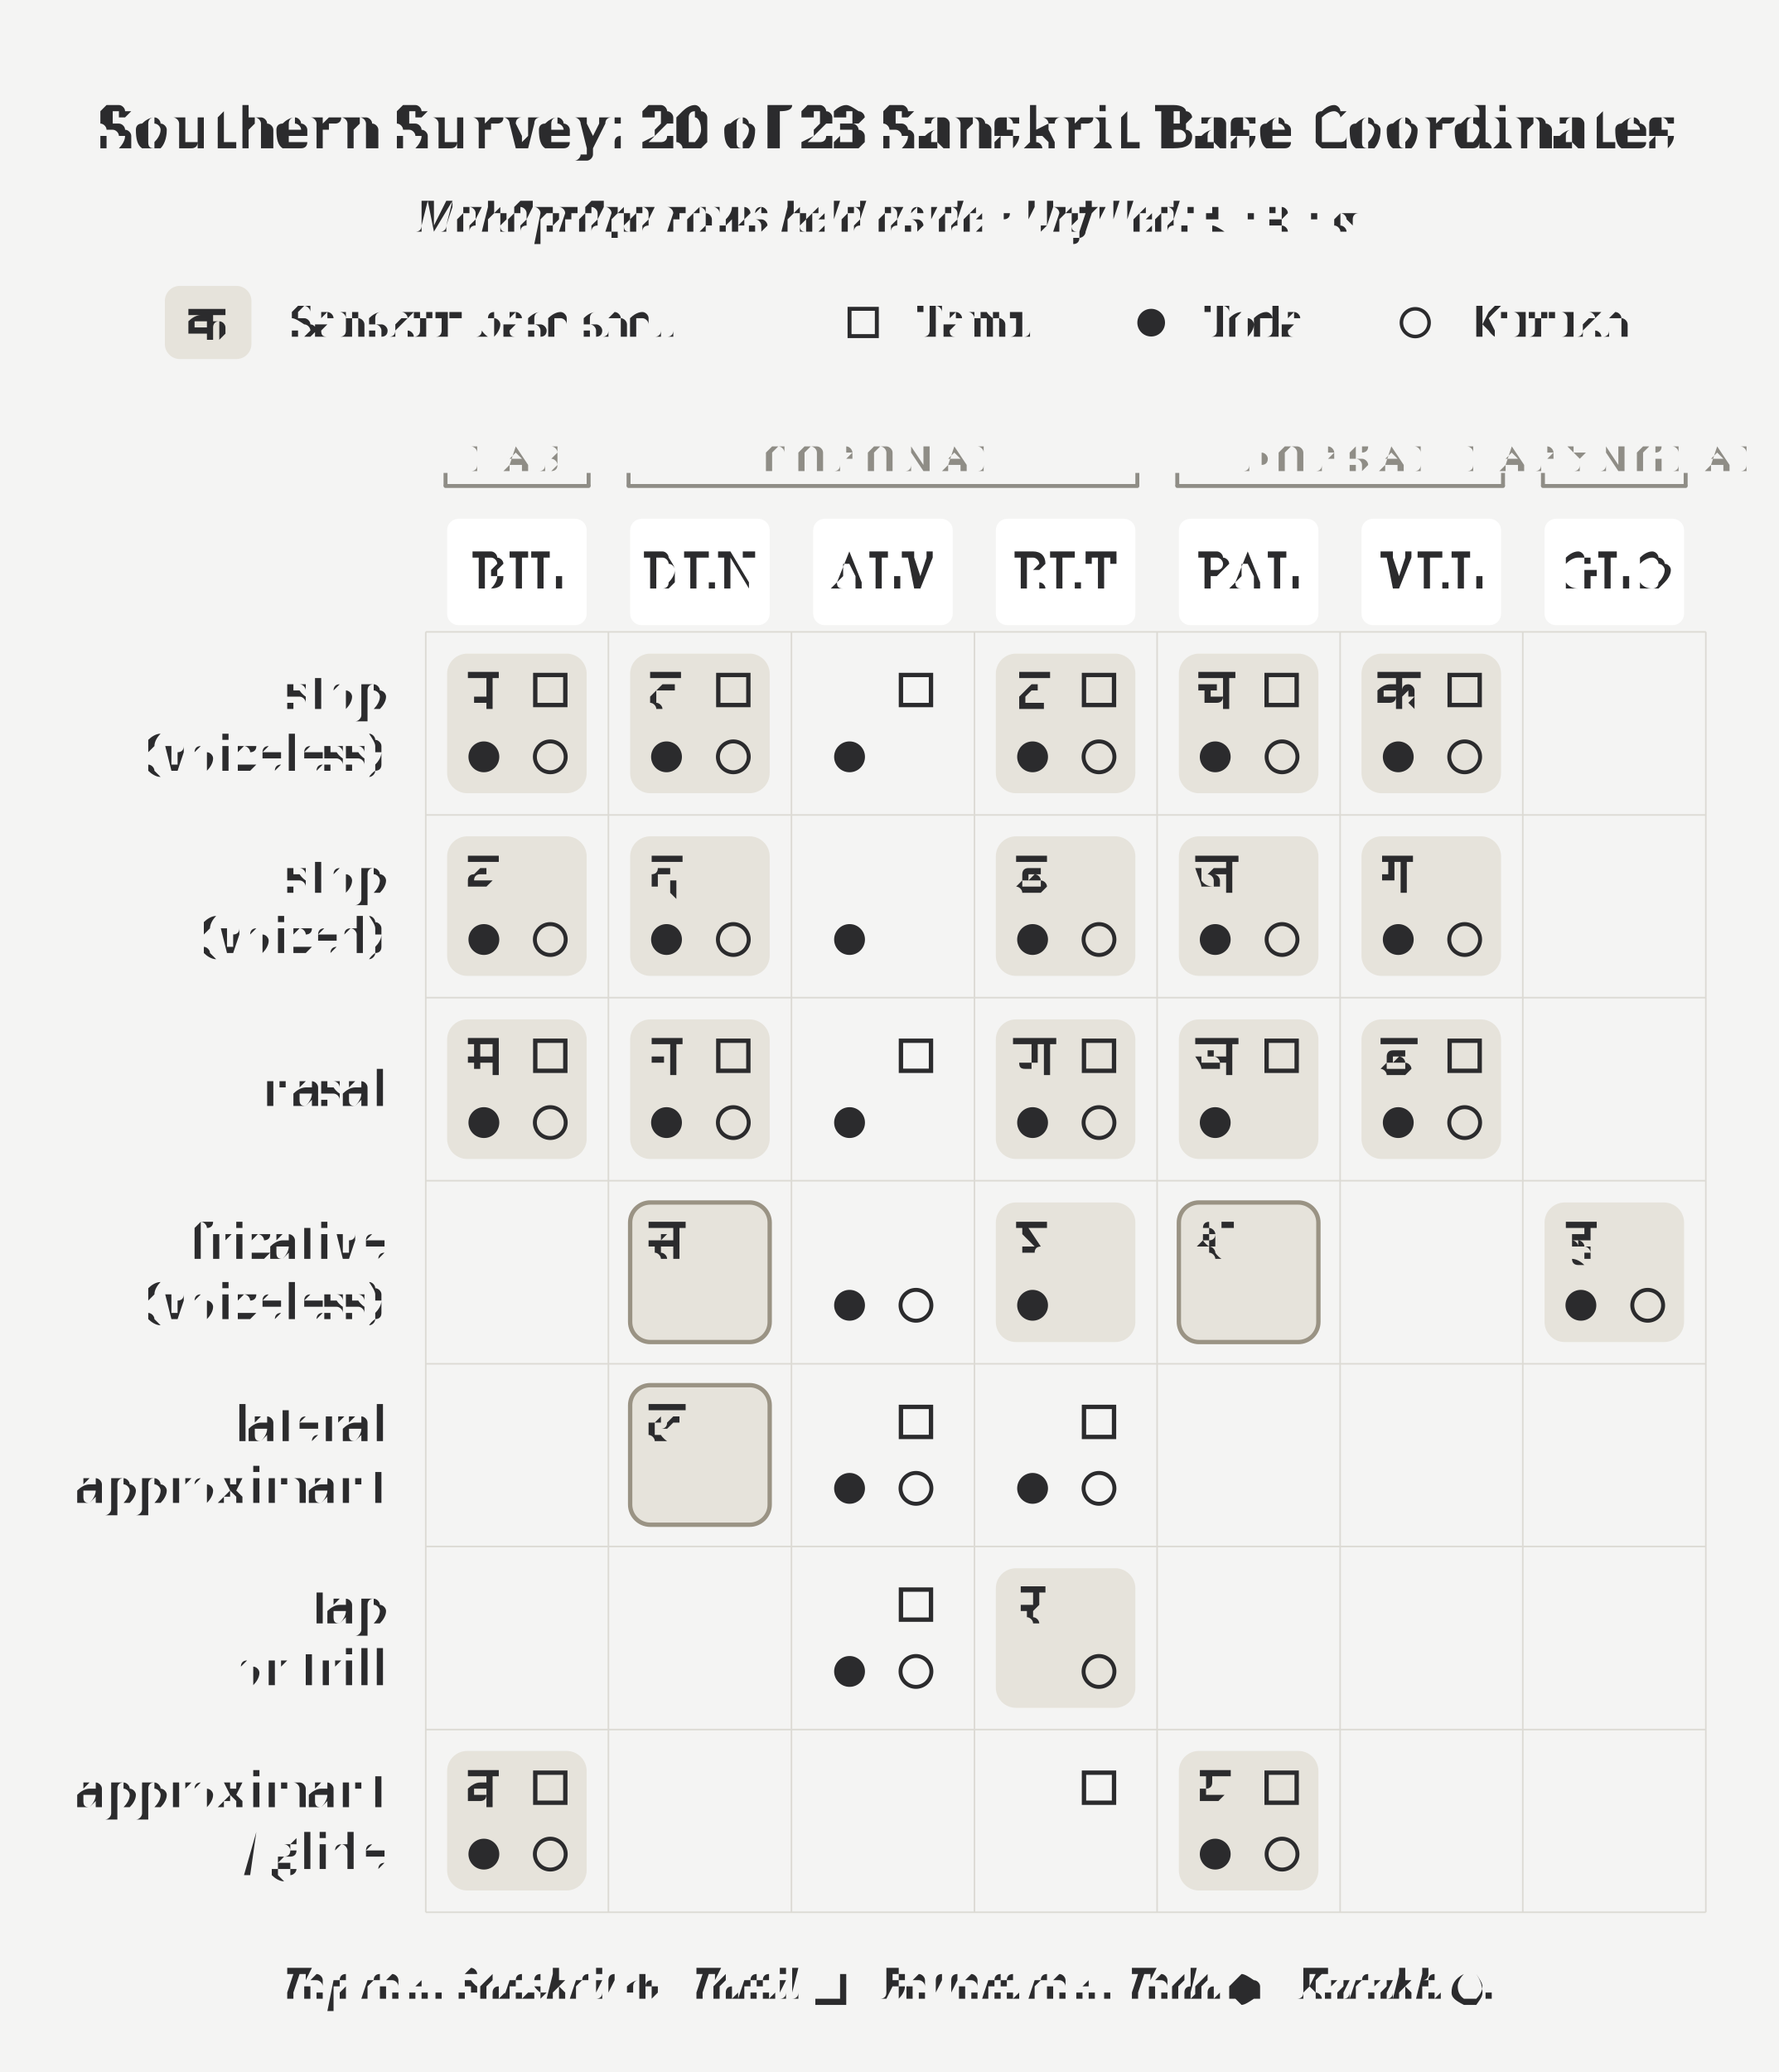
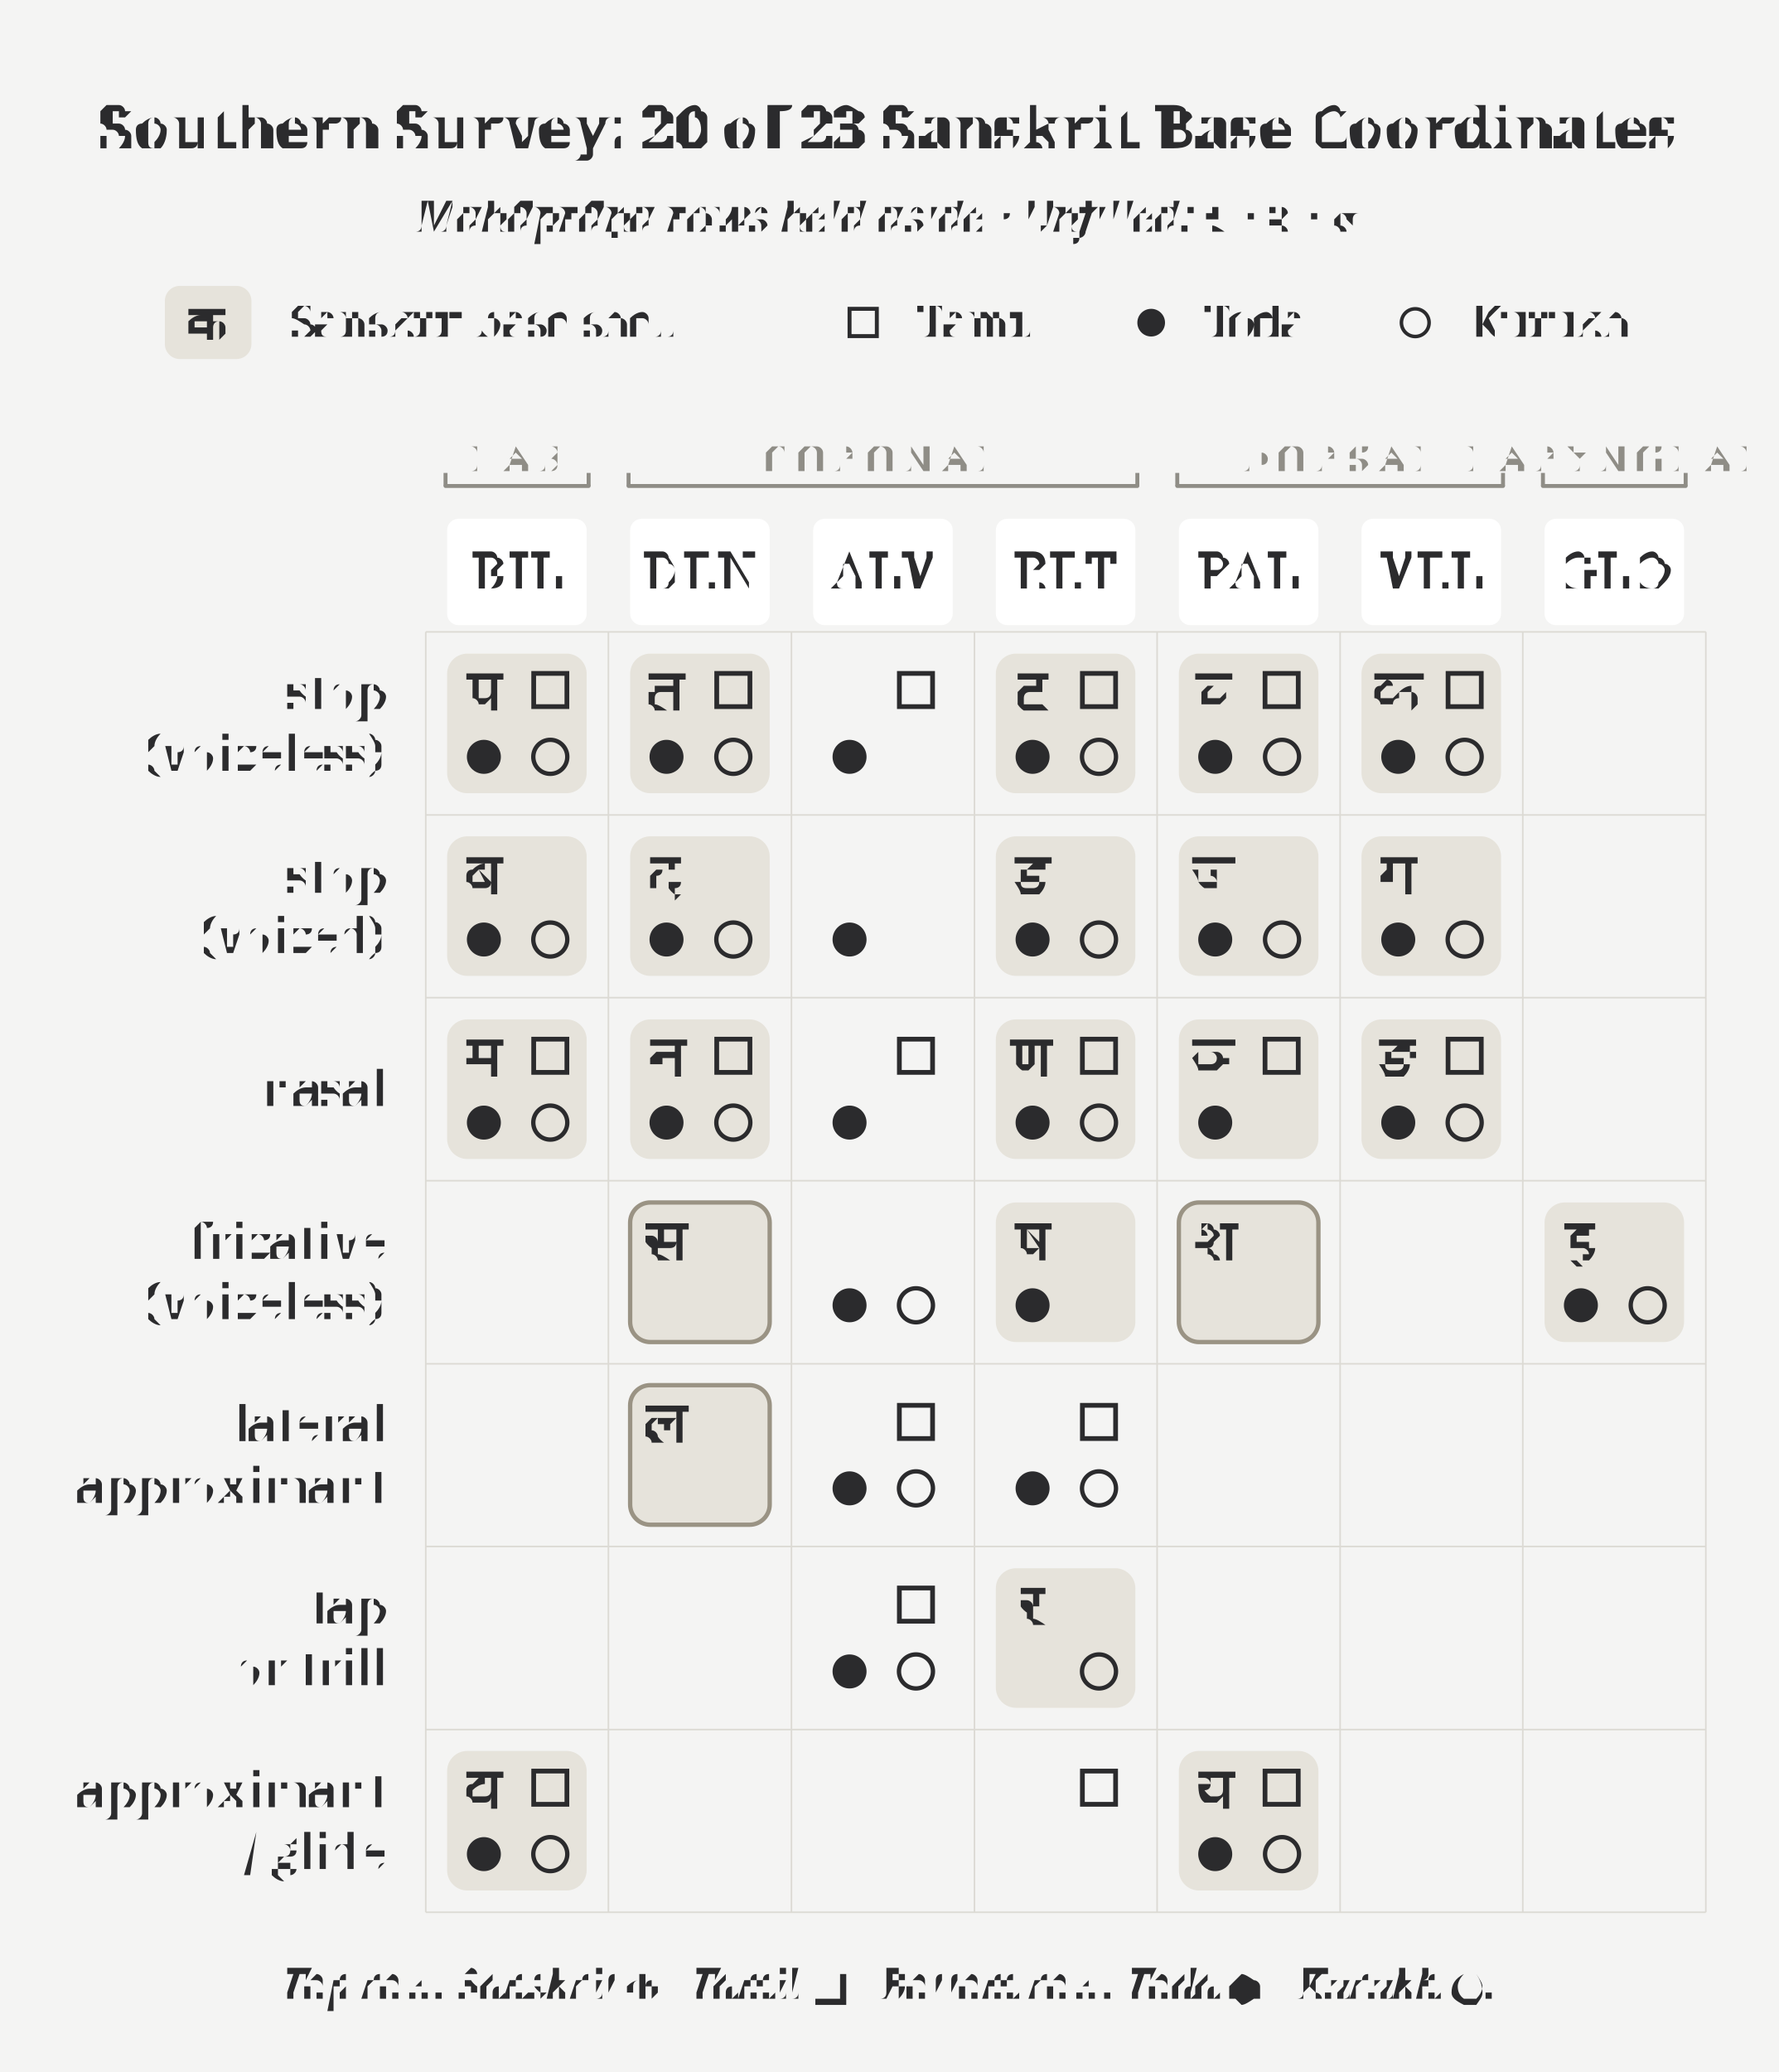
<svg xmlns="http://www.w3.org/2000/svg" width="4.5in" height="5.24in" viewBox="0 0 4.5 5.24">
  <rect x="0" y="0" width="4.5" height="5.24" fill="#f4f4f3" />
  <text x="2.25" y="0.32" text-anchor="middle" dominant-baseline="middle" font-size="0.151" font-weight="700" fill="#2b2b2d" font-family="'Gentium Book Plus', Charter, 'Charis SIL', Georgia, serif">Southern Survey: 20 of 23 Sanskrit Base Coordinates</text>
  <text x="2.25" y="0.547" text-anchor="middle" dominant-baseline="middle" font-size="0.111" font-style="italic" fill="#2b2b2d" font-family="'Gentium Book Plus', Charter, 'Charis SIL', Georgia, serif">Mahāprāṇa rows held aside · Unfilled: <tspan font-style="normal" font-family="'Adobe Devanagari', 'Noto Sans Devanagari', 'Mangal', 'Kohinoor Devanagari', serif">स · श · ल</tspan>
  </text>
  <rect x="1.131" y="1.653" width="0.353" height="0.353" rx="0.051" fill="#e6e3db" stroke="none" />
  <rect x="1.131" y="2.115" width="0.353" height="0.353" rx="0.051" fill="#e6e3db" stroke="none" />
  <rect x="1.131" y="2.578" width="0.353" height="0.353" rx="0.051" fill="#e6e3db" stroke="none" />
  <rect x="1.131" y="4.428" width="0.353" height="0.353" rx="0.051" fill="#e6e3db" stroke="none" />
  <rect x="1.594" y="1.653" width="0.353" height="0.353" rx="0.051" fill="#e6e3db" stroke="none" />
  <rect x="1.594" y="2.115" width="0.353" height="0.353" rx="0.051" fill="#e6e3db" stroke="none" />
  <rect x="1.594" y="3.041" width="0.353" height="0.353" rx="0.051" fill="#e6e3db" stroke="#9a9384" stroke-width="0.011" />
  <rect x="1.594" y="2.578" width="0.353" height="0.353" rx="0.051" fill="#e6e3db" stroke="none" />
  <rect x="1.594" y="3.503" width="0.353" height="0.353" rx="0.051" fill="#e6e3db" stroke="#9a9384" stroke-width="0.011" />
  <rect x="2.519" y="1.653" width="0.353" height="0.353" rx="0.051" fill="#e6e3db" stroke="none" />
  <rect x="2.519" y="2.115" width="0.353" height="0.353" rx="0.051" fill="#e6e3db" stroke="none" />
  <rect x="2.519" y="3.041" width="0.353" height="0.353" rx="0.051" fill="#e6e3db" stroke="none" />
  <rect x="2.519" y="2.578" width="0.353" height="0.353" rx="0.051" fill="#e6e3db" stroke="none" />
  <rect x="2.519" y="3.966" width="0.353" height="0.353" rx="0.051" fill="#e6e3db" stroke="none" />
  <rect x="2.982" y="1.653" width="0.353" height="0.353" rx="0.051" fill="#e6e3db" stroke="none" />
  <rect x="2.982" y="2.115" width="0.353" height="0.353" rx="0.051" fill="#e6e3db" stroke="none" />
  <rect x="2.982" y="3.041" width="0.353" height="0.353" rx="0.051" fill="#e6e3db" stroke="#9a9384" stroke-width="0.011" />
  <rect x="2.982" y="2.578" width="0.353" height="0.353" rx="0.051" fill="#e6e3db" stroke="none" />
  <rect x="2.982" y="4.428" width="0.353" height="0.353" rx="0.051" fill="#e6e3db" stroke="none" />
  <rect x="3.444" y="1.653" width="0.353" height="0.353" rx="0.051" fill="#e6e3db" stroke="none" />
  <rect x="3.444" y="2.115" width="0.353" height="0.353" rx="0.051" fill="#e6e3db" stroke="none" />
  <rect x="3.444" y="2.578" width="0.353" height="0.353" rx="0.051" fill="#e6e3db" stroke="none" />
  <rect x="3.907" y="3.041" width="0.353" height="0.353" rx="0.051" fill="#e6e3db" stroke="none" />
  <rect x="0.417" y="0.723" width="0.219" height="0.185" rx="0.038" fill="#e6e3db" stroke="none" />
  <text x="0.526" y="0.816" text-anchor="middle" dominant-baseline="middle" font-size="0.125" fill="#2b2b2d" font-family="'Adobe Devanagari', 'Noto Sans Devanagari', 'Mangal', 'Kohinoor Devanagari', serif">क</text>
  <text x="0.737" y="0.855" font-size="0.111" fill="#2b2b2d" font-family="'Gentium Book Plus', Charter, 'Charis SIL', Georgia, serif">Sanskrit base shell</text>
  <rect x="2.149" y="0.781" width="0.069" height="0.069" fill="none" stroke="#2b2b2d" stroke-width="0.01" />
  <text x="2.319" y="0.855" font-size="0.111" fill="#2b2b2d" font-family="'Gentium Book Plus', Charter, 'Charis SIL', Georgia, serif">Tamil</text>
  <circle cx="2.912" cy="0.816" r="0.035" fill="#2b2b2d" />
  <text x="3.048" y="0.855" font-size="0.111" fill="#2b2b2d" font-family="'Gentium Book Plus', Charter, 'Charis SIL', Georgia, serif">Toda</text>
  <circle cx="3.58" cy="0.816" r="0.035" fill="none" stroke="#2b2b2d" stroke-width="0.009" />
  <text x="3.717" y="0.855" font-size="0.111" fill="#2b2b2d" font-family="'Gentium Book Plus', Charter, 'Charis SIL', Georgia, serif">Kurukh</text>
  <path d="M 1.127 1.229 L 1.489 1.229" stroke="#8f8d86" stroke-width="0.01" stroke-linecap="round" />
  <path d="M 1.127 1.229 L 1.127 1.196" stroke="#8f8d86" stroke-width="0.01" />
  <path d="M 1.489 1.229 L 1.489 1.196" stroke="#8f8d86" stroke-width="0.01" />
  <text x="1.308" y="1.159" text-anchor="middle" dominant-baseline="middle" font-size="0.091" letter-spacing="0.025" fill="#8f8d86" font-family="'Gentium Book Plus', Charter, 'Charis SIL', Georgia, serif">LAB</text>
  <path d="M 1.59 1.229 L 2.877 1.229" stroke="#8f8d86" stroke-width="0.01" stroke-linecap="round" />
  <path d="M 1.59 1.229 L 1.59 1.196" stroke="#8f8d86" stroke-width="0.01" />
  <path d="M 2.877 1.229 L 2.877 1.196" stroke="#8f8d86" stroke-width="0.01" />
  <text x="2.233" y="1.159" text-anchor="middle" dominant-baseline="middle" font-size="0.091" letter-spacing="0.025" fill="#8f8d86" font-family="'Gentium Book Plus', Charter, 'Charis SIL', Georgia, serif">CORONAL</text>
  <path d="M 2.978 1.229 L 3.802 1.229" stroke="#8f8d86" stroke-width="0.01" stroke-linecap="round" />
  <path d="M 2.978 1.229 L 2.978 1.196" stroke="#8f8d86" stroke-width="0.01" />
  <path d="M 3.802 1.229 L 3.802 1.196" stroke="#8f8d86" stroke-width="0.01" />
  <text x="3.39" y="1.159" text-anchor="middle" dominant-baseline="middle" font-size="0.091" letter-spacing="0.025" fill="#8f8d86" font-family="'Gentium Book Plus', Charter, 'Charis SIL', Georgia, serif">DORSAL</text>
  <path d="M 3.903 1.229 L 4.264 1.229" stroke="#8f8d86" stroke-width="0.01" stroke-linecap="round" />
  <path d="M 3.903 1.229 L 3.903 1.196" stroke="#8f8d86" stroke-width="0.01" />
  <path d="M 4.264 1.229 L 4.264 1.196" stroke="#8f8d86" stroke-width="0.01" />
  <text x="4.084" y="1.159" text-anchor="middle" dominant-baseline="middle" font-size="0.091" letter-spacing="0.025" fill="#8f8d86" font-family="'Gentium Book Plus', Charter, 'Charis SIL', Georgia, serif">LARYNGEAL</text>
  <rect x="1.131" y="1.312" width="0.353" height="0.269" rx="0.029" fill="#ffffff" stroke="none" />
  <text x="1.308" y="1.447" text-anchor="middle" dominant-baseline="middle" font-size="0.125" letter-spacing="0.01" fill="#2b2b2d" font-family="'Gentium Book Plus', Charter, 'Charis SIL', Georgia, serif">BIL</text>
  <rect x="1.594" y="1.312" width="0.353" height="0.269" rx="0.029" fill="#ffffff" stroke="none" />
  <text x="1.771" y="1.447" text-anchor="middle" dominant-baseline="middle" font-size="0.125" letter-spacing="0.01" fill="#2b2b2d" font-family="'Gentium Book Plus', Charter, 'Charis SIL', Georgia, serif">DEN</text>
  <rect x="2.057" y="1.312" width="0.353" height="0.269" rx="0.029" fill="#ffffff" stroke="none" />
  <text x="2.233" y="1.447" text-anchor="middle" dominant-baseline="middle" font-size="0.125" letter-spacing="0.01" fill="#2b2b2d" font-family="'Gentium Book Plus', Charter, 'Charis SIL', Georgia, serif">ALV</text>
  <rect x="2.519" y="1.312" width="0.353" height="0.269" rx="0.029" fill="#ffffff" stroke="none" />
  <text x="2.696" y="1.447" text-anchor="middle" dominant-baseline="middle" font-size="0.125" letter-spacing="0.01" fill="#2b2b2d" font-family="'Gentium Book Plus', Charter, 'Charis SIL', Georgia, serif">RET</text>
  <rect x="2.982" y="1.312" width="0.353" height="0.269" rx="0.029" fill="#ffffff" stroke="none" />
  <text x="3.158" y="1.447" text-anchor="middle" dominant-baseline="middle" font-size="0.125" letter-spacing="0.01" fill="#2b2b2d" font-family="'Gentium Book Plus', Charter, 'Charis SIL', Georgia, serif">PAL</text>
  <rect x="3.444" y="1.312" width="0.353" height="0.269" rx="0.029" fill="#ffffff" stroke="none" />
  <text x="3.621" y="1.447" text-anchor="middle" dominant-baseline="middle" font-size="0.125" letter-spacing="0.01" fill="#2b2b2d" font-family="'Gentium Book Plus', Charter, 'Charis SIL', Georgia, serif">VEL</text>
  <rect x="3.907" y="1.312" width="0.353" height="0.269" rx="0.029" fill="#ffffff" stroke="none" />
  <text x="4.084" y="1.447" text-anchor="middle" dominant-baseline="middle" font-size="0.125" letter-spacing="0.01" fill="#2b2b2d" font-family="'Gentium Book Plus', Charter, 'Charis SIL', Georgia, serif">GLO</text>
  <line x1="1.077" y1="1.598" x2="1.077" y2="4.836" stroke="#dcdad4" stroke-width="0.004" />
  <line x1="1.539" y1="1.598" x2="1.539" y2="4.836" stroke="#dcdad4" stroke-width="0.004" />
  <line x1="2.002" y1="1.598" x2="2.002" y2="4.836" stroke="#dcdad4" stroke-width="0.004" />
  <line x1="2.465" y1="1.598" x2="2.465" y2="4.836" stroke="#dcdad4" stroke-width="0.004" />
  <line x1="2.927" y1="1.598" x2="2.927" y2="4.836" stroke="#dcdad4" stroke-width="0.004" />
  <line x1="3.39" y1="1.598" x2="3.39" y2="4.836" stroke="#dcdad4" stroke-width="0.004" />
  <line x1="3.852" y1="1.598" x2="3.852" y2="4.836" stroke="#dcdad4" stroke-width="0.004" />
  <line x1="4.315" y1="1.598" x2="4.315" y2="4.836" stroke="#dcdad4" stroke-width="0.004" />
  <line x1="1.077" y1="1.598" x2="4.315" y2="1.598" stroke="#dcdad4" stroke-width="0.004" />
  <line x1="1.077" y1="2.061" x2="4.315" y2="2.061" stroke="#dcdad4" stroke-width="0.004" />
  <line x1="1.077" y1="2.523" x2="4.315" y2="2.523" stroke="#dcdad4" stroke-width="0.004" />
  <line x1="1.077" y1="2.986" x2="4.315" y2="2.986" stroke="#dcdad4" stroke-width="0.004" />
  <line x1="1.077" y1="3.449" x2="4.315" y2="3.449" stroke="#dcdad4" stroke-width="0.004" />
  <line x1="1.077" y1="3.911" x2="4.315" y2="3.911" stroke="#dcdad4" stroke-width="0.004" />
  <line x1="1.077" y1="4.374" x2="4.315" y2="4.374" stroke="#dcdad4" stroke-width="0.004" />
  <line x1="1.077" y1="4.836" x2="4.315" y2="4.836" stroke="#dcdad4" stroke-width="0.004" />
  <text x="0.976" y="1.752" text-anchor="end" dominant-baseline="middle" font-size="0.125" fill="#2b2b2d" font-family="'Gentium Book Plus', Charter, 'Charis SIL', Georgia, serif">stop</text>
  <text x="0.976" y="1.907" text-anchor="end" dominant-baseline="middle" font-size="0.125" fill="#2b2b2d" font-family="'Gentium Book Plus', Charter, 'Charis SIL', Georgia, serif">(voiceless)</text>
  <text x="0.976" y="2.215" text-anchor="end" dominant-baseline="middle" font-size="0.125" fill="#2b2b2d" font-family="'Gentium Book Plus', Charter, 'Charis SIL', Georgia, serif">stop</text>
  <text x="0.976" y="2.369" text-anchor="end" dominant-baseline="middle" font-size="0.125" fill="#2b2b2d" font-family="'Gentium Book Plus', Charter, 'Charis SIL', Georgia, serif">(voiced)</text>
  <text x="0.976" y="2.755" text-anchor="end" dominant-baseline="middle" font-size="0.125" fill="#2b2b2d" font-family="'Gentium Book Plus', Charter, 'Charis SIL', Georgia, serif">nasal</text>
  <text x="0.976" y="3.14" text-anchor="end" dominant-baseline="middle" font-size="0.125" fill="#2b2b2d" font-family="'Gentium Book Plus', Charter, 'Charis SIL', Georgia, serif">fricative</text>
  <text x="0.976" y="3.295" text-anchor="end" dominant-baseline="middle" font-size="0.125" fill="#2b2b2d" font-family="'Gentium Book Plus', Charter, 'Charis SIL', Georgia, serif">(voiceless)</text>
  <text x="0.976" y="3.603" text-anchor="end" dominant-baseline="middle" font-size="0.125" fill="#2b2b2d" font-family="'Gentium Book Plus', Charter, 'Charis SIL', Georgia, serif">lateral</text>
  <text x="0.976" y="3.757" text-anchor="end" dominant-baseline="middle" font-size="0.125" fill="#2b2b2d" font-family="'Gentium Book Plus', Charter, 'Charis SIL', Georgia, serif">approximant</text>
  <text x="0.976" y="4.065" text-anchor="end" dominant-baseline="middle" font-size="0.125" fill="#2b2b2d" font-family="'Gentium Book Plus', Charter, 'Charis SIL', Georgia, serif">tap</text>
  <text x="0.976" y="4.22" text-anchor="end" dominant-baseline="middle" font-size="0.125" fill="#2b2b2d" font-family="'Gentium Book Plus', Charter, 'Charis SIL', Georgia, serif">or trill</text>
  <text x="0.976" y="4.528" text-anchor="end" dominant-baseline="middle" font-size="0.125" fill="#2b2b2d" font-family="'Gentium Book Plus', Charter, 'Charis SIL', Georgia, serif">approximant</text>
  <text x="0.976" y="4.683" text-anchor="end" dominant-baseline="middle" font-size="0.125" fill="#2b2b2d" font-family="'Gentium Book Plus', Charter, 'Charis SIL', Georgia, serif">/ glide</text>
-   <circle cx="1.224" cy="1.914" r="0.039" fill="#2b2b2d" />
-   <circle cx="1.224" cy="2.376" r="0.039" fill="#2b2b2d" />
-   <circle cx="1.224" cy="2.839" r="0.039" fill="#2b2b2d" />
-   <circle cx="1.224" cy="4.689" r="0.039" fill="#2b2b2d" />
-   <circle cx="1.686" cy="1.914" r="0.039" fill="#2b2b2d" />
-   <circle cx="1.686" cy="2.376" r="0.039" fill="#2b2b2d" />
-   <circle cx="1.686" cy="2.839" r="0.039" fill="#2b2b2d" />
-   <circle cx="2.149" cy="1.914" r="0.039" fill="#2b2b2d" />
-   <circle cx="2.149" cy="2.376" r="0.039" fill="#2b2b2d" />
-   <circle cx="2.149" cy="3.301" r="0.039" fill="#2b2b2d" />
-   <circle cx="2.149" cy="2.839" r="0.039" fill="#2b2b2d" />
-   <circle cx="2.149" cy="3.764" r="0.039" fill="#2b2b2d" />
-   <circle cx="2.149" cy="4.227" r="0.039" fill="#2b2b2d" />
-   <circle cx="2.612" cy="1.914" r="0.039" fill="#2b2b2d" />
-   <circle cx="2.612" cy="2.376" r="0.039" fill="#2b2b2d" />
-   <circle cx="2.612" cy="3.301" r="0.039" fill="#2b2b2d" />
-   <circle cx="2.612" cy="2.839" r="0.039" fill="#2b2b2d" />
-   <circle cx="2.612" cy="3.764" r="0.039" fill="#2b2b2d" />
-   <circle cx="3.074" cy="1.914" r="0.039" fill="#2b2b2d" />
-   <circle cx="3.074" cy="2.376" r="0.039" fill="#2b2b2d" />
-   <circle cx="3.074" cy="2.839" r="0.039" fill="#2b2b2d" />
-   <circle cx="3.074" cy="4.689" r="0.039" fill="#2b2b2d" />
-   <circle cx="3.537" cy="1.914" r="0.039" fill="#2b2b2d" />
-   <circle cx="3.537" cy="2.376" r="0.039" fill="#2b2b2d" />
-   <circle cx="3.537" cy="2.839" r="0.039" fill="#2b2b2d" />
-   <circle cx="3.999" cy="3.301" r="0.039" fill="#2b2b2d" />
-   <circle cx="1.392" cy="1.914" r="0.039" fill="none" stroke="#2b2b2d" stroke-width="0.01" />
-   <circle cx="1.392" cy="2.376" r="0.039" fill="none" stroke="#2b2b2d" stroke-width="0.01" />
-   <circle cx="1.392" cy="2.839" r="0.039" fill="none" stroke="#2b2b2d" stroke-width="0.01" />
-   <circle cx="1.392" cy="4.689" r="0.039" fill="none" stroke="#2b2b2d" stroke-width="0.01" />
-   <circle cx="1.855" cy="1.914" r="0.039" fill="none" stroke="#2b2b2d" stroke-width="0.01" />
-   <circle cx="1.855" cy="2.376" r="0.039" fill="none" stroke="#2b2b2d" stroke-width="0.01" />
-   <circle cx="1.855" cy="2.839" r="0.039" fill="none" stroke="#2b2b2d" stroke-width="0.01" />
-   <circle cx="2.317" cy="3.301" r="0.039" fill="none" stroke="#2b2b2d" stroke-width="0.01" />
-   <circle cx="2.317" cy="3.764" r="0.039" fill="none" stroke="#2b2b2d" stroke-width="0.01" />
-   <circle cx="2.317" cy="4.227" r="0.039" fill="none" stroke="#2b2b2d" stroke-width="0.01" />
-   <circle cx="2.78" cy="1.914" r="0.039" fill="none" stroke="#2b2b2d" stroke-width="0.01" />
-   <circle cx="2.78" cy="2.376" r="0.039" fill="none" stroke="#2b2b2d" stroke-width="0.01" />
-   <circle cx="2.78" cy="2.839" r="0.039" fill="none" stroke="#2b2b2d" stroke-width="0.01" />
-   <circle cx="2.78" cy="3.764" r="0.039" fill="none" stroke="#2b2b2d" stroke-width="0.01" />
-   <circle cx="2.78" cy="4.227" r="0.039" fill="none" stroke="#2b2b2d" stroke-width="0.01" />
-   <circle cx="3.243" cy="1.914" r="0.039" fill="none" stroke="#2b2b2d" stroke-width="0.01" />
-   <circle cx="3.243" cy="2.376" r="0.039" fill="none" stroke="#2b2b2d" stroke-width="0.01" />
-   <circle cx="3.243" cy="4.689" r="0.039" fill="none" stroke="#2b2b2d" stroke-width="0.01" />
-   <circle cx="3.705" cy="1.914" r="0.039" fill="none" stroke="#2b2b2d" stroke-width="0.01" />
-   <circle cx="3.705" cy="2.376" r="0.039" fill="none" stroke="#2b2b2d" stroke-width="0.01" />
-   <circle cx="3.705" cy="2.839" r="0.039" fill="none" stroke="#2b2b2d" stroke-width="0.01" />
-   <circle cx="4.168" cy="3.301" r="0.039" fill="none" stroke="#2b2b2d" stroke-width="0.01" />
-   <rect x="1.354" y="1.707" width="0.076" height="0.076" fill="none" stroke="#2b2b2d" stroke-width="0.011" />
-   <rect x="1.354" y="2.632" width="0.076" height="0.076" fill="none" stroke="#2b2b2d" stroke-width="0.011" />
-   <rect x="1.354" y="4.483" width="0.076" height="0.076" fill="none" stroke="#2b2b2d" stroke-width="0.011" />
-   <rect x="1.817" y="1.707" width="0.076" height="0.076" fill="none" stroke="#2b2b2d" stroke-width="0.011" />
-   <rect x="1.817" y="2.632" width="0.076" height="0.076" fill="none" stroke="#2b2b2d" stroke-width="0.011" />
-   <rect x="2.279" y="1.707" width="0.076" height="0.076" fill="none" stroke="#2b2b2d" stroke-width="0.011" />
-   <rect x="2.279" y="2.632" width="0.076" height="0.076" fill="none" stroke="#2b2b2d" stroke-width="0.011" />
-   <rect x="2.279" y="3.558" width="0.076" height="0.076" fill="none" stroke="#2b2b2d" stroke-width="0.011" />
-   <rect x="2.279" y="4.02" width="0.076" height="0.076" fill="none" stroke="#2b2b2d" stroke-width="0.011" />
-   <rect x="2.742" y="1.707" width="0.076" height="0.076" fill="none" stroke="#2b2b2d" stroke-width="0.011" />
-   <rect x="2.742" y="2.632" width="0.076" height="0.076" fill="none" stroke="#2b2b2d" stroke-width="0.011" />
-   <rect x="2.742" y="3.558" width="0.076" height="0.076" fill="none" stroke="#2b2b2d" stroke-width="0.011" />
-   <rect x="2.742" y="4.483" width="0.076" height="0.076" fill="none" stroke="#2b2b2d" stroke-width="0.011" />
-   <rect x="3.204" y="1.707" width="0.076" height="0.076" fill="none" stroke="#2b2b2d" stroke-width="0.011" />
-   <rect x="3.204" y="2.632" width="0.076" height="0.076" fill="none" stroke="#2b2b2d" stroke-width="0.011" />
-   <rect x="3.204" y="4.483" width="0.076" height="0.076" fill="none" stroke="#2b2b2d" stroke-width="0.011" />
-   <rect x="3.667" y="1.707" width="0.076" height="0.076" fill="none" stroke="#2b2b2d" stroke-width="0.011" />
-   <rect x="3.667" y="2.632" width="0.076" height="0.076" fill="none" stroke="#2b2b2d" stroke-width="0.011" />
-   <text x="1.224" y="1.745" text-anchor="middle" dominant-baseline="middle" font-size="0.139" fill="#2b2b2d" font-family="'Adobe Devanagari', 'Noto Sans Devanagari', 'Mangal', 'Kohinoor Devanagari', serif">प</text>
-   <text x="1.224" y="2.208" text-anchor="middle" dominant-baseline="middle" font-size="0.139" fill="#2b2b2d" font-family="'Adobe Devanagari', 'Noto Sans Devanagari', 'Mangal', 'Kohinoor Devanagari', serif">ब</text>
-   <text x="1.224" y="2.671" text-anchor="middle" dominant-baseline="middle" font-size="0.139" fill="#2b2b2d" font-family="'Adobe Devanagari', 'Noto Sans Devanagari', 'Mangal', 'Kohinoor Devanagari', serif">म</text>
-   <text x="1.224" y="4.521" text-anchor="middle" dominant-baseline="middle" font-size="0.139" fill="#2b2b2d" font-family="'Adobe Devanagari', 'Noto Sans Devanagari', 'Mangal', 'Kohinoor Devanagari', serif">व</text>
-   <text x="1.686" y="1.745" text-anchor="middle" dominant-baseline="middle" font-size="0.139" fill="#2b2b2d" font-family="'Adobe Devanagari', 'Noto Sans Devanagari', 'Mangal', 'Kohinoor Devanagari', serif">त</text>
-   <text x="1.686" y="2.208" text-anchor="middle" dominant-baseline="middle" font-size="0.139" fill="#2b2b2d" font-family="'Adobe Devanagari', 'Noto Sans Devanagari', 'Mangal', 'Kohinoor Devanagari', serif">द</text>
-   <text x="1.686" y="3.133" text-anchor="middle" dominant-baseline="middle" font-size="0.139" fill="#2b2b2d" font-family="'Adobe Devanagari', 'Noto Sans Devanagari', 'Mangal', 'Kohinoor Devanagari', serif">स</text>
-   <text x="1.686" y="2.671" text-anchor="middle" dominant-baseline="middle" font-size="0.139" fill="#2b2b2d" font-family="'Adobe Devanagari', 'Noto Sans Devanagari', 'Mangal', 'Kohinoor Devanagari', serif">न</text>
-   <text x="1.686" y="3.596" text-anchor="middle" dominant-baseline="middle" font-size="0.139" fill="#2b2b2d" font-family="'Adobe Devanagari', 'Noto Sans Devanagari', 'Mangal', 'Kohinoor Devanagari', serif">ल</text>
-   <text x="2.612" y="1.745" text-anchor="middle" dominant-baseline="middle" font-size="0.139" fill="#2b2b2d" font-family="'Adobe Devanagari', 'Noto Sans Devanagari', 'Mangal', 'Kohinoor Devanagari', serif">ट</text>
-   <text x="2.612" y="2.208" text-anchor="middle" dominant-baseline="middle" font-size="0.139" fill="#2b2b2d" font-family="'Adobe Devanagari', 'Noto Sans Devanagari', 'Mangal', 'Kohinoor Devanagari', serif">ड</text>
-   <text x="2.612" y="3.133" text-anchor="middle" dominant-baseline="middle" font-size="0.139" fill="#2b2b2d" font-family="'Adobe Devanagari', 'Noto Sans Devanagari', 'Mangal', 'Kohinoor Devanagari', serif">ष</text>
-   <text x="2.612" y="2.671" text-anchor="middle" dominant-baseline="middle" font-size="0.139" fill="#2b2b2d" font-family="'Adobe Devanagari', 'Noto Sans Devanagari', 'Mangal', 'Kohinoor Devanagari', serif">ण</text>
-   <text x="2.612" y="4.058" text-anchor="middle" dominant-baseline="middle" font-size="0.139" fill="#2b2b2d" font-family="'Adobe Devanagari', 'Noto Sans Devanagari', 'Mangal', 'Kohinoor Devanagari', serif">र</text>
-   <text x="3.074" y="1.745" text-anchor="middle" dominant-baseline="middle" font-size="0.139" fill="#2b2b2d" font-family="'Adobe Devanagari', 'Noto Sans Devanagari', 'Mangal', 'Kohinoor Devanagari', serif">च</text>
-   <text x="3.074" y="2.208" text-anchor="middle" dominant-baseline="middle" font-size="0.139" fill="#2b2b2d" font-family="'Adobe Devanagari', 'Noto Sans Devanagari', 'Mangal', 'Kohinoor Devanagari', serif">ज</text>
-   <text x="3.074" y="3.133" text-anchor="middle" dominant-baseline="middle" font-size="0.139" fill="#2b2b2d" font-family="'Adobe Devanagari', 'Noto Sans Devanagari', 'Mangal', 'Kohinoor Devanagari', serif">श</text>
-   <text x="3.074" y="2.671" text-anchor="middle" dominant-baseline="middle" font-size="0.139" fill="#2b2b2d" font-family="'Adobe Devanagari', 'Noto Sans Devanagari', 'Mangal', 'Kohinoor Devanagari', serif">ञ</text>
-   <text x="3.074" y="4.521" text-anchor="middle" dominant-baseline="middle" font-size="0.139" fill="#2b2b2d" font-family="'Adobe Devanagari', 'Noto Sans Devanagari', 'Mangal', 'Kohinoor Devanagari', serif">य</text>
-   <text x="3.537" y="1.745" text-anchor="middle" dominant-baseline="middle" font-size="0.139" fill="#2b2b2d" font-family="'Adobe Devanagari', 'Noto Sans Devanagari', 'Mangal', 'Kohinoor Devanagari', serif">क</text>
-   <text x="3.537" y="2.208" text-anchor="middle" dominant-baseline="middle" font-size="0.139" fill="#2b2b2d" font-family="'Adobe Devanagari', 'Noto Sans Devanagari', 'Mangal', 'Kohinoor Devanagari', serif">ग</text>
-   <text x="3.537" y="2.671" text-anchor="middle" dominant-baseline="middle" font-size="0.139" fill="#2b2b2d" font-family="'Adobe Devanagari', 'Noto Sans Devanagari', 'Mangal', 'Kohinoor Devanagari', serif">ङ</text>
-   <text x="3.999" y="3.133" text-anchor="middle" dominant-baseline="middle" font-size="0.139" fill="#2b2b2d" font-family="'Adobe Devanagari', 'Noto Sans Devanagari', 'Mangal', 'Kohinoor Devanagari', serif">ह</text>
+   <circle cx="1.224" cy="1.914" r="0.043" fill="#2b2b2d" />
+   <circle cx="1.224" cy="2.376" r="0.043" fill="#2b2b2d" />
+   <circle cx="1.224" cy="2.839" r="0.043" fill="#2b2b2d" />
+   <circle cx="1.224" cy="4.689" r="0.043" fill="#2b2b2d" />
+   <circle cx="1.686" cy="1.914" r="0.043" fill="#2b2b2d" />
+   <circle cx="1.686" cy="2.376" r="0.043" fill="#2b2b2d" />
+   <circle cx="1.686" cy="2.839" r="0.043" fill="#2b2b2d" />
+   <circle cx="2.149" cy="1.914" r="0.043" fill="#2b2b2d" />
+   <circle cx="2.149" cy="2.376" r="0.043" fill="#2b2b2d" />
+   <circle cx="2.149" cy="3.301" r="0.043" fill="#2b2b2d" />
+   <circle cx="2.149" cy="2.839" r="0.043" fill="#2b2b2d" />
+   <circle cx="2.149" cy="3.764" r="0.043" fill="#2b2b2d" />
+   <circle cx="2.149" cy="4.227" r="0.043" fill="#2b2b2d" />
+   <circle cx="2.612" cy="1.914" r="0.043" fill="#2b2b2d" />
+   <circle cx="2.612" cy="2.376" r="0.043" fill="#2b2b2d" />
+   <circle cx="2.612" cy="3.301" r="0.043" fill="#2b2b2d" />
+   <circle cx="2.612" cy="2.839" r="0.043" fill="#2b2b2d" />
+   <circle cx="2.612" cy="3.764" r="0.043" fill="#2b2b2d" />
+   <circle cx="3.074" cy="1.914" r="0.043" fill="#2b2b2d" />
+   <circle cx="3.074" cy="2.376" r="0.043" fill="#2b2b2d" />
+   <circle cx="3.074" cy="2.839" r="0.043" fill="#2b2b2d" />
+   <circle cx="3.074" cy="4.689" r="0.043" fill="#2b2b2d" />
+   <circle cx="3.537" cy="1.914" r="0.043" fill="#2b2b2d" />
+   <circle cx="3.537" cy="2.376" r="0.043" fill="#2b2b2d" />
+   <circle cx="3.537" cy="2.839" r="0.043" fill="#2b2b2d" />
+   <circle cx="3.999" cy="3.301" r="0.043" fill="#2b2b2d" />
+   <circle cx="1.392" cy="1.914" r="0.043" fill="none" stroke="#2b2b2d" stroke-width="0.011" />
+   <circle cx="1.392" cy="2.376" r="0.043" fill="none" stroke="#2b2b2d" stroke-width="0.011" />
+   <circle cx="1.392" cy="2.839" r="0.043" fill="none" stroke="#2b2b2d" stroke-width="0.011" />
+   <circle cx="1.392" cy="4.689" r="0.043" fill="none" stroke="#2b2b2d" stroke-width="0.011" />
+   <circle cx="1.855" cy="1.914" r="0.043" fill="none" stroke="#2b2b2d" stroke-width="0.011" />
+   <circle cx="1.855" cy="2.376" r="0.043" fill="none" stroke="#2b2b2d" stroke-width="0.011" />
+   <circle cx="1.855" cy="2.839" r="0.043" fill="none" stroke="#2b2b2d" stroke-width="0.011" />
+   <circle cx="2.317" cy="3.301" r="0.043" fill="none" stroke="#2b2b2d" stroke-width="0.011" />
+   <circle cx="2.317" cy="3.764" r="0.043" fill="none" stroke="#2b2b2d" stroke-width="0.011" />
+   <circle cx="2.317" cy="4.227" r="0.043" fill="none" stroke="#2b2b2d" stroke-width="0.011" />
+   <circle cx="2.78" cy="1.914" r="0.043" fill="none" stroke="#2b2b2d" stroke-width="0.011" />
+   <circle cx="2.78" cy="2.376" r="0.043" fill="none" stroke="#2b2b2d" stroke-width="0.011" />
+   <circle cx="2.78" cy="2.839" r="0.043" fill="none" stroke="#2b2b2d" stroke-width="0.011" />
+   <circle cx="2.78" cy="3.764" r="0.043" fill="none" stroke="#2b2b2d" stroke-width="0.011" />
+   <circle cx="2.78" cy="4.227" r="0.043" fill="none" stroke="#2b2b2d" stroke-width="0.011" />
+   <circle cx="3.243" cy="1.914" r="0.043" fill="none" stroke="#2b2b2d" stroke-width="0.011" />
+   <circle cx="3.243" cy="2.376" r="0.043" fill="none" stroke="#2b2b2d" stroke-width="0.011" />
+   <circle cx="3.243" cy="4.689" r="0.043" fill="none" stroke="#2b2b2d" stroke-width="0.011" />
+   <circle cx="3.705" cy="1.914" r="0.043" fill="none" stroke="#2b2b2d" stroke-width="0.011" />
+   <circle cx="3.705" cy="2.376" r="0.043" fill="none" stroke="#2b2b2d" stroke-width="0.011" />
+   <circle cx="3.705" cy="2.839" r="0.043" fill="none" stroke="#2b2b2d" stroke-width="0.011" />
+   <circle cx="4.168" cy="3.301" r="0.043" fill="none" stroke="#2b2b2d" stroke-width="0.011" />
+   <rect x="1.35" y="1.703" width="0.084" height="0.084" fill="none" stroke="#2b2b2d" stroke-width="0.012" />
+   <rect x="1.35" y="2.628" width="0.084" height="0.084" fill="none" stroke="#2b2b2d" stroke-width="0.012" />
+   <rect x="1.35" y="4.479" width="0.084" height="0.084" fill="none" stroke="#2b2b2d" stroke-width="0.012" />
+   <rect x="1.813" y="1.703" width="0.084" height="0.084" fill="none" stroke="#2b2b2d" stroke-width="0.012" />
+   <rect x="1.813" y="2.628" width="0.084" height="0.084" fill="none" stroke="#2b2b2d" stroke-width="0.012" />
+   <rect x="2.275" y="1.703" width="0.084" height="0.084" fill="none" stroke="#2b2b2d" stroke-width="0.012" />
+   <rect x="2.275" y="2.628" width="0.084" height="0.084" fill="none" stroke="#2b2b2d" stroke-width="0.012" />
+   <rect x="2.275" y="3.554" width="0.084" height="0.084" fill="none" stroke="#2b2b2d" stroke-width="0.012" />
+   <rect x="2.275" y="4.016" width="0.084" height="0.084" fill="none" stroke="#2b2b2d" stroke-width="0.012" />
+   <rect x="2.738" y="1.703" width="0.084" height="0.084" fill="none" stroke="#2b2b2d" stroke-width="0.012" />
+   <rect x="2.738" y="2.628" width="0.084" height="0.084" fill="none" stroke="#2b2b2d" stroke-width="0.012" />
+   <rect x="2.738" y="3.554" width="0.084" height="0.084" fill="none" stroke="#2b2b2d" stroke-width="0.012" />
+   <rect x="2.738" y="4.479" width="0.084" height="0.084" fill="none" stroke="#2b2b2d" stroke-width="0.012" />
+   <rect x="3.2" y="1.703" width="0.084" height="0.084" fill="none" stroke="#2b2b2d" stroke-width="0.012" />
+   <rect x="3.2" y="2.628" width="0.084" height="0.084" fill="none" stroke="#2b2b2d" stroke-width="0.012" />
+   <rect x="3.2" y="4.479" width="0.084" height="0.084" fill="none" stroke="#2b2b2d" stroke-width="0.012" />
+   <rect x="3.663" y="1.703" width="0.084" height="0.084" fill="none" stroke="#2b2b2d" stroke-width="0.012" />
+   <rect x="3.663" y="2.628" width="0.084" height="0.084" fill="none" stroke="#2b2b2d" stroke-width="0.012" />
+   <text x="1.224" y="1.745" text-anchor="middle" dominant-baseline="middle" font-size="0.153" fill="#2b2b2d" font-family="'Adobe Devanagari', 'Noto Sans Devanagari', 'Mangal', 'Kohinoor Devanagari', serif">प</text>
+   <text x="1.224" y="2.208" text-anchor="middle" dominant-baseline="middle" font-size="0.153" fill="#2b2b2d" font-family="'Adobe Devanagari', 'Noto Sans Devanagari', 'Mangal', 'Kohinoor Devanagari', serif">ब</text>
+   <text x="1.224" y="2.671" text-anchor="middle" dominant-baseline="middle" font-size="0.153" fill="#2b2b2d" font-family="'Adobe Devanagari', 'Noto Sans Devanagari', 'Mangal', 'Kohinoor Devanagari', serif">म</text>
+   <text x="1.224" y="4.521" text-anchor="middle" dominant-baseline="middle" font-size="0.153" fill="#2b2b2d" font-family="'Adobe Devanagari', 'Noto Sans Devanagari', 'Mangal', 'Kohinoor Devanagari', serif">व</text>
+   <text x="1.686" y="1.745" text-anchor="middle" dominant-baseline="middle" font-size="0.153" fill="#2b2b2d" font-family="'Adobe Devanagari', 'Noto Sans Devanagari', 'Mangal', 'Kohinoor Devanagari', serif">त</text>
+   <text x="1.686" y="2.208" text-anchor="middle" dominant-baseline="middle" font-size="0.153" fill="#2b2b2d" font-family="'Adobe Devanagari', 'Noto Sans Devanagari', 'Mangal', 'Kohinoor Devanagari', serif">द</text>
+   <text x="1.686" y="3.133" text-anchor="middle" dominant-baseline="middle" font-size="0.153" fill="#2b2b2d" font-family="'Adobe Devanagari', 'Noto Sans Devanagari', 'Mangal', 'Kohinoor Devanagari', serif">स</text>
+   <text x="1.686" y="2.671" text-anchor="middle" dominant-baseline="middle" font-size="0.153" fill="#2b2b2d" font-family="'Adobe Devanagari', 'Noto Sans Devanagari', 'Mangal', 'Kohinoor Devanagari', serif">न</text>
+   <text x="1.686" y="3.596" text-anchor="middle" dominant-baseline="middle" font-size="0.153" fill="#2b2b2d" font-family="'Adobe Devanagari', 'Noto Sans Devanagari', 'Mangal', 'Kohinoor Devanagari', serif">ल</text>
+   <text x="2.612" y="1.745" text-anchor="middle" dominant-baseline="middle" font-size="0.153" fill="#2b2b2d" font-family="'Adobe Devanagari', 'Noto Sans Devanagari', 'Mangal', 'Kohinoor Devanagari', serif">ट</text>
+   <text x="2.612" y="2.208" text-anchor="middle" dominant-baseline="middle" font-size="0.153" fill="#2b2b2d" font-family="'Adobe Devanagari', 'Noto Sans Devanagari', 'Mangal', 'Kohinoor Devanagari', serif">ड</text>
+   <text x="2.612" y="3.133" text-anchor="middle" dominant-baseline="middle" font-size="0.153" fill="#2b2b2d" font-family="'Adobe Devanagari', 'Noto Sans Devanagari', 'Mangal', 'Kohinoor Devanagari', serif">ष</text>
+   <text x="2.612" y="2.671" text-anchor="middle" dominant-baseline="middle" font-size="0.153" fill="#2b2b2d" font-family="'Adobe Devanagari', 'Noto Sans Devanagari', 'Mangal', 'Kohinoor Devanagari', serif">ण</text>
+   <text x="2.612" y="4.058" text-anchor="middle" dominant-baseline="middle" font-size="0.153" fill="#2b2b2d" font-family="'Adobe Devanagari', 'Noto Sans Devanagari', 'Mangal', 'Kohinoor Devanagari', serif">र</text>
+   <text x="3.074" y="1.745" text-anchor="middle" dominant-baseline="middle" font-size="0.153" fill="#2b2b2d" font-family="'Adobe Devanagari', 'Noto Sans Devanagari', 'Mangal', 'Kohinoor Devanagari', serif">च</text>
+   <text x="3.074" y="2.208" text-anchor="middle" dominant-baseline="middle" font-size="0.153" fill="#2b2b2d" font-family="'Adobe Devanagari', 'Noto Sans Devanagari', 'Mangal', 'Kohinoor Devanagari', serif">ज</text>
+   <text x="3.074" y="3.133" text-anchor="middle" dominant-baseline="middle" font-size="0.153" fill="#2b2b2d" font-family="'Adobe Devanagari', 'Noto Sans Devanagari', 'Mangal', 'Kohinoor Devanagari', serif">श</text>
+   <text x="3.074" y="2.671" text-anchor="middle" dominant-baseline="middle" font-size="0.153" fill="#2b2b2d" font-family="'Adobe Devanagari', 'Noto Sans Devanagari', 'Mangal', 'Kohinoor Devanagari', serif">ञ</text>
+   <text x="3.074" y="4.521" text-anchor="middle" dominant-baseline="middle" font-size="0.153" fill="#2b2b2d" font-family="'Adobe Devanagari', 'Noto Sans Devanagari', 'Mangal', 'Kohinoor Devanagari', serif">य</text>
+   <text x="3.537" y="1.745" text-anchor="middle" dominant-baseline="middle" font-size="0.153" fill="#2b2b2d" font-family="'Adobe Devanagari', 'Noto Sans Devanagari', 'Mangal', 'Kohinoor Devanagari', serif">क</text>
+   <text x="3.537" y="2.208" text-anchor="middle" dominant-baseline="middle" font-size="0.153" fill="#2b2b2d" font-family="'Adobe Devanagari', 'Noto Sans Devanagari', 'Mangal', 'Kohinoor Devanagari', serif">ग</text>
+   <text x="3.537" y="2.671" text-anchor="middle" dominant-baseline="middle" font-size="0.153" fill="#2b2b2d" font-family="'Adobe Devanagari', 'Noto Sans Devanagari', 'Mangal', 'Kohinoor Devanagari', serif">ङ</text>
+   <text x="3.999" y="3.133" text-anchor="middle" dominant-baseline="middle" font-size="0.153" fill="#2b2b2d" font-family="'Adobe Devanagari', 'Noto Sans Devanagari', 'Mangal', 'Kohinoor Devanagari', serif">ह</text>
  <text x="2.25" y="5.055" text-anchor="middle" font-size="0.103" font-style="italic" fill="#2b2b2d" font-family="'Gentium Book Plus', Charter, 'Charis SIL', Georgia, serif">Top row: Sanskrit <tspan font-style="normal" font-family="'Adobe Devanagari', 'Noto Sans Devanagari', 'Mangal', 'Kohinoor Devanagari', serif">क</tspan> · Tamil □  ·  Bottom row: Toda ● · Kurukh ○.</text>
</svg>
